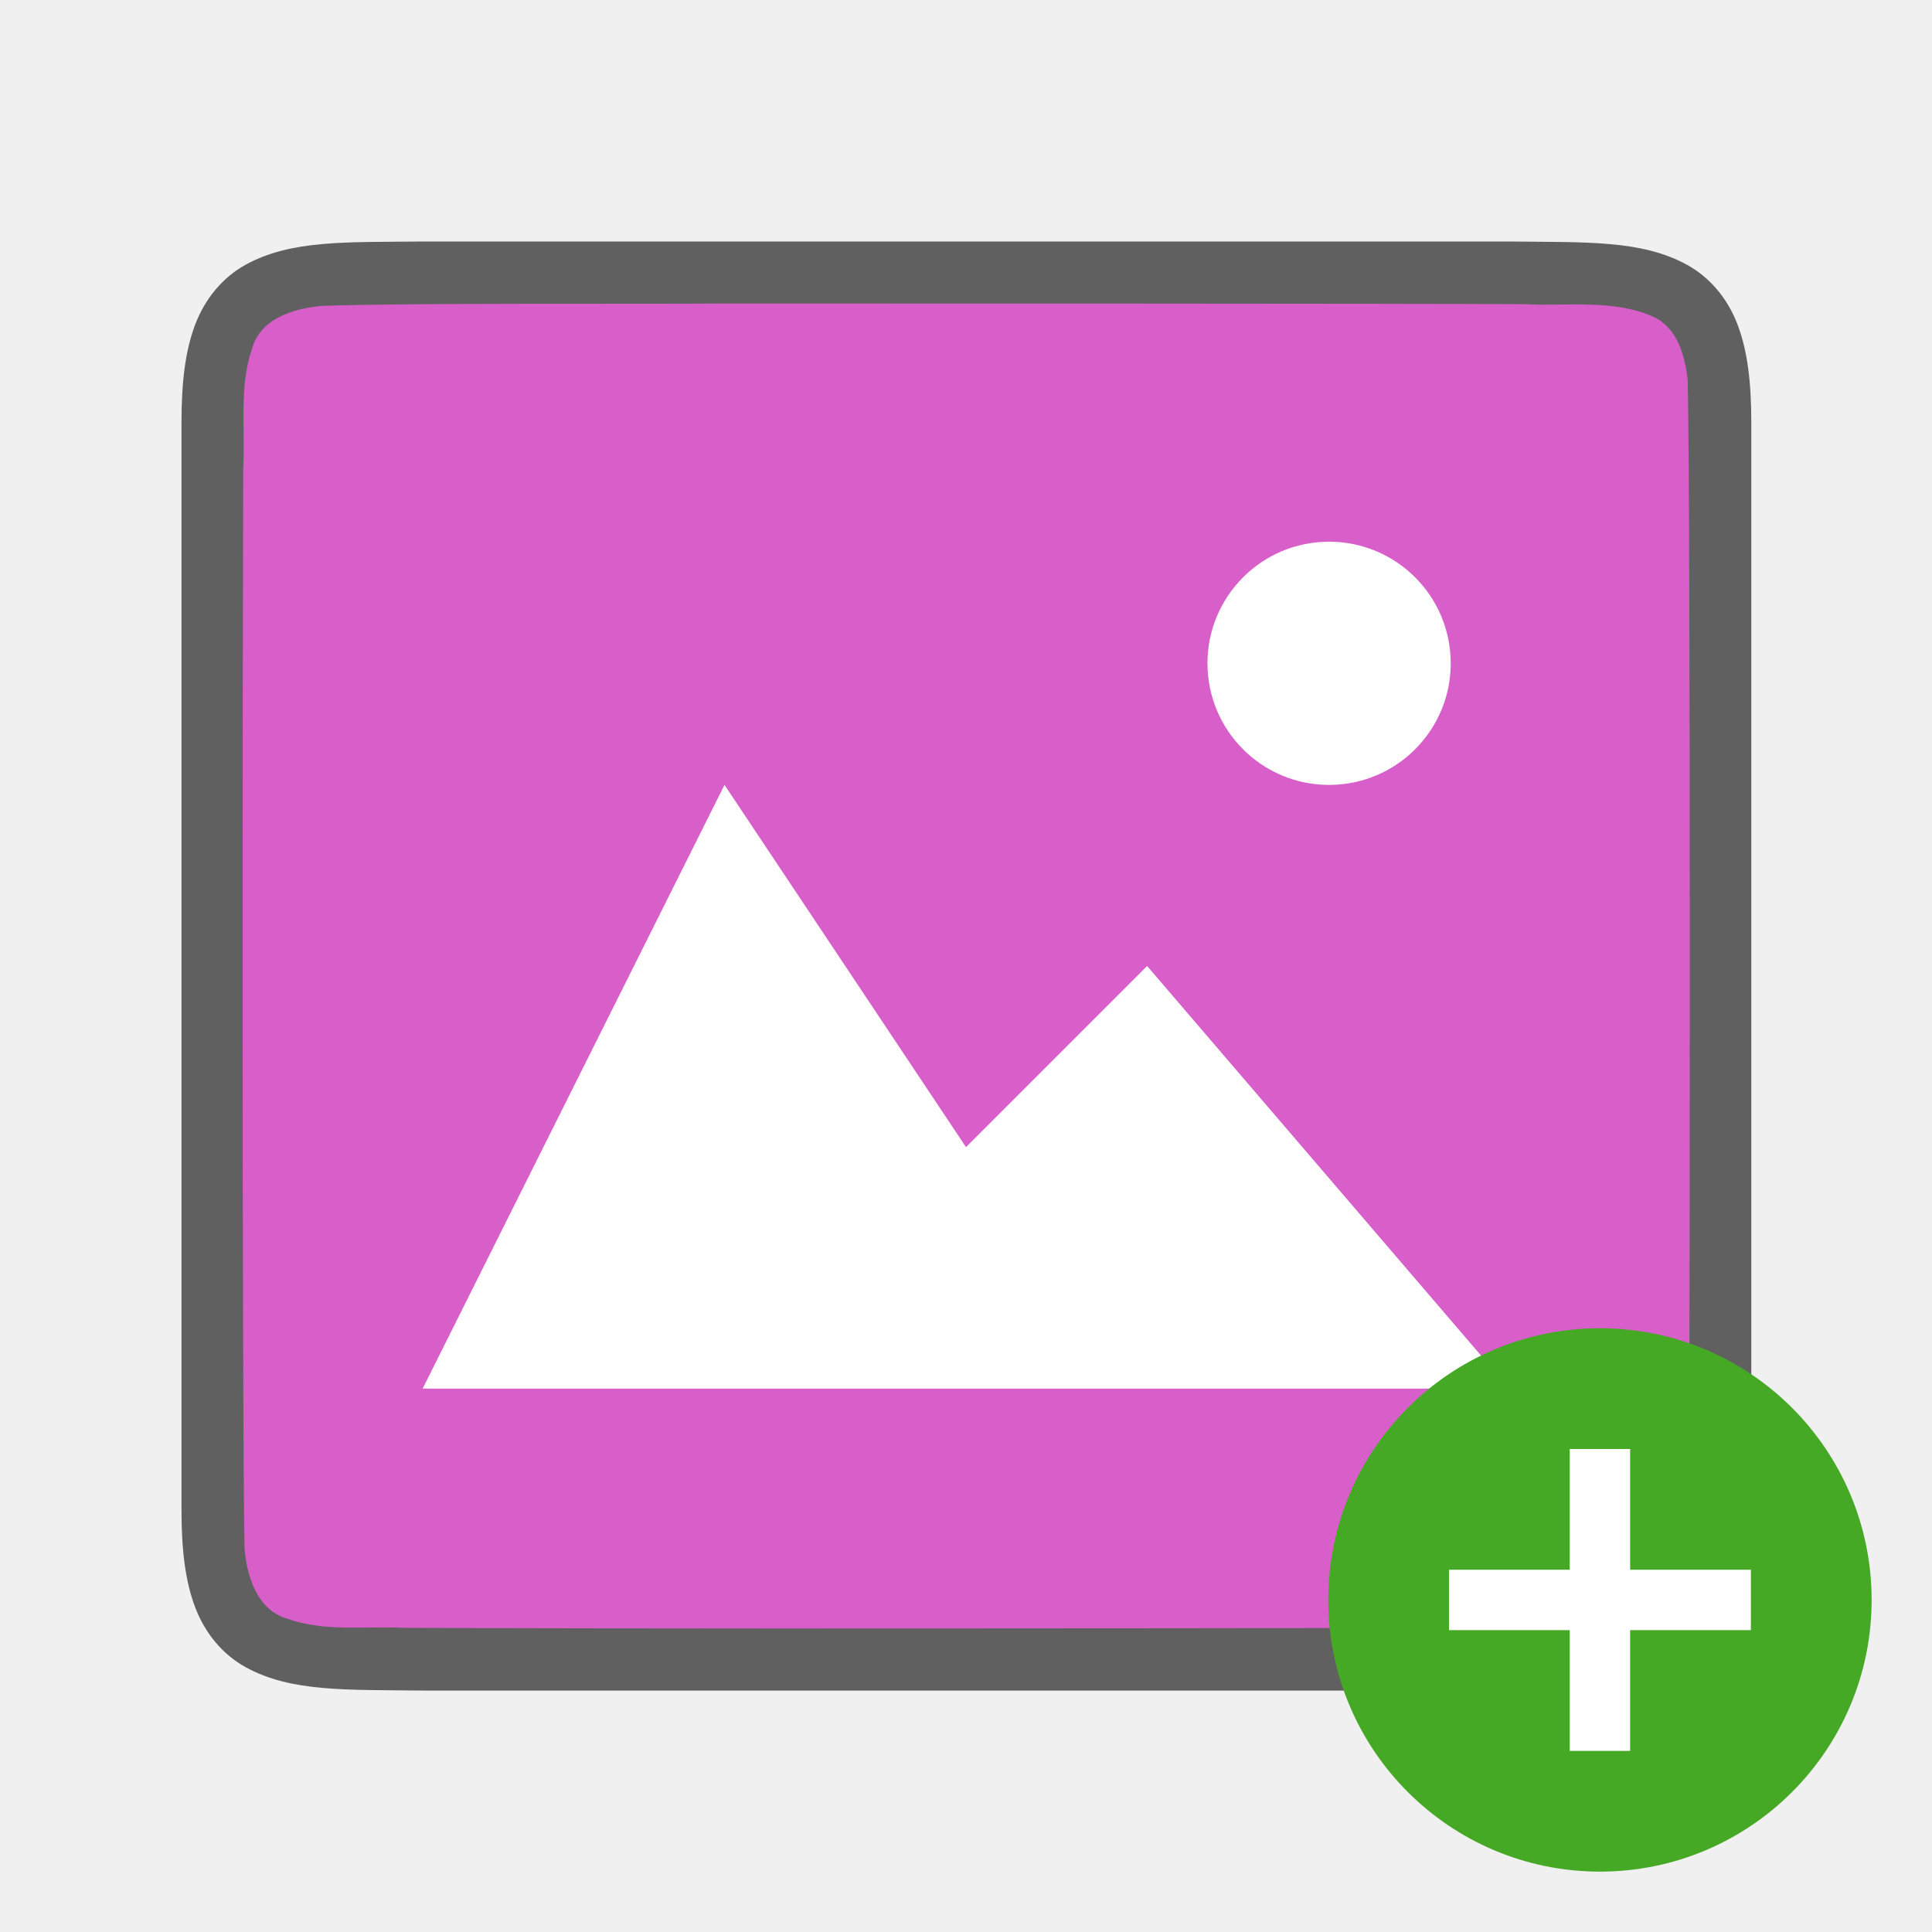
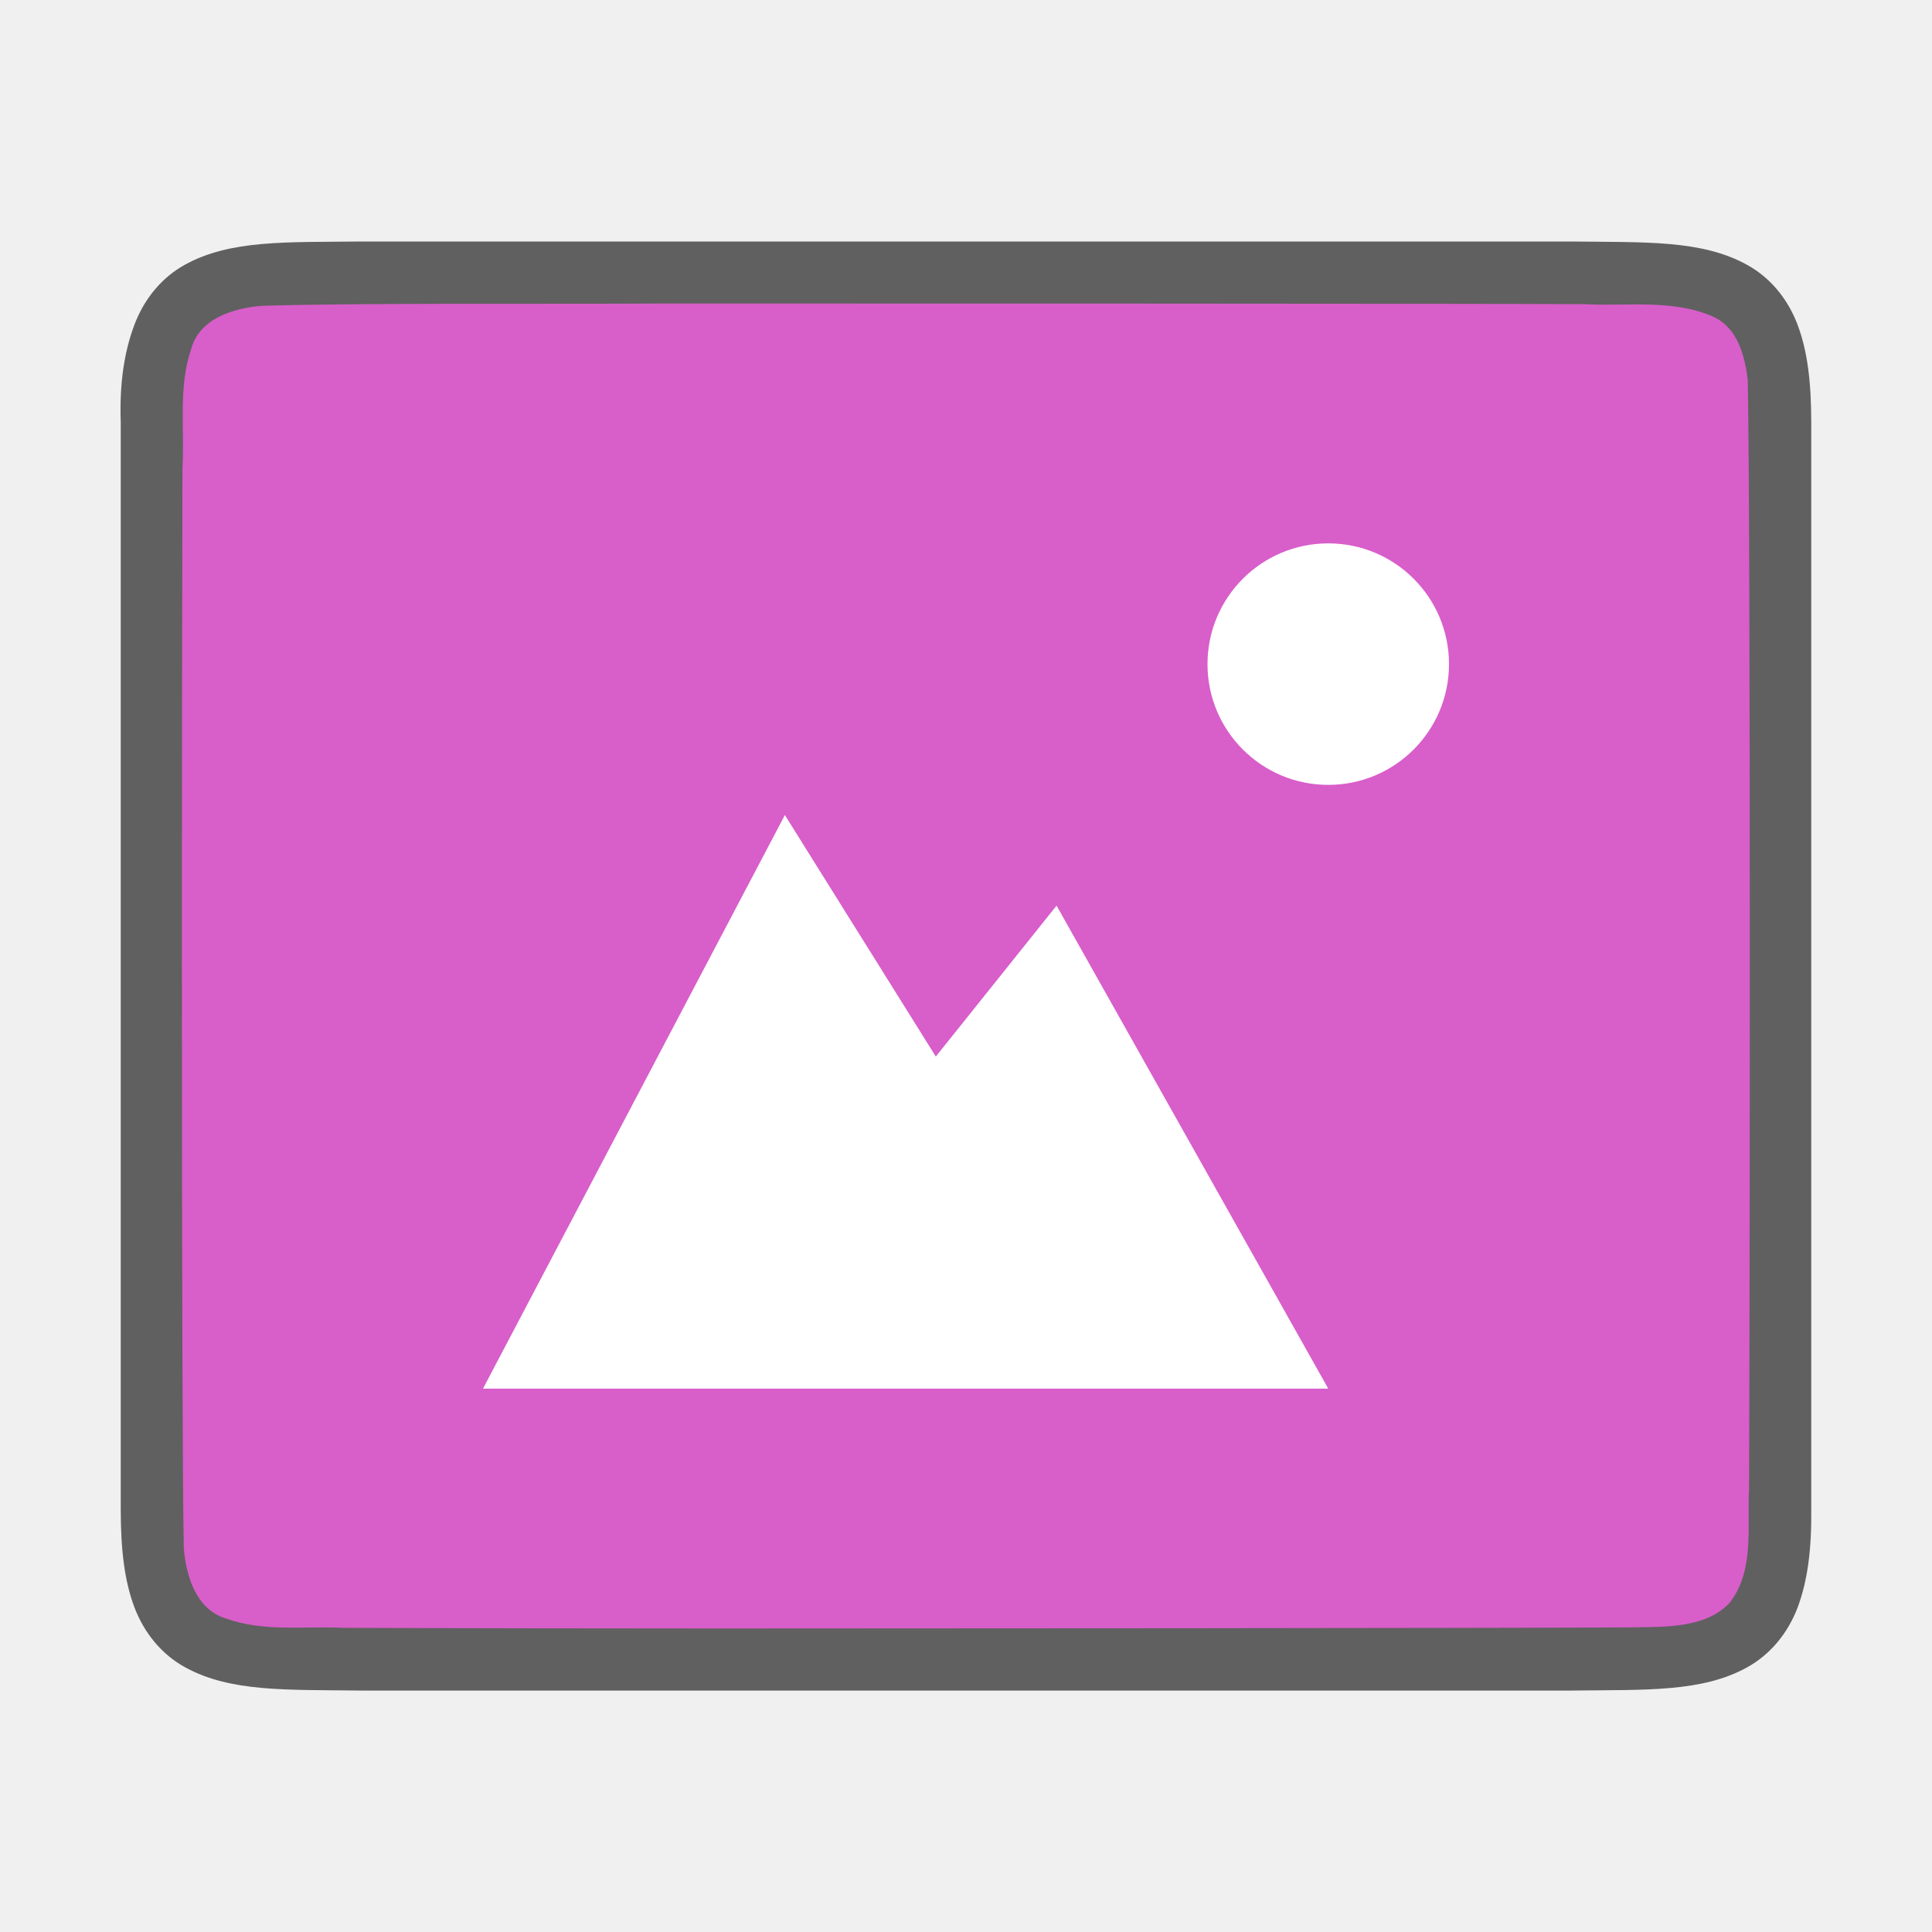
<svg xmlns="http://www.w3.org/2000/svg" viewBox="0 0 32 32" version="1.1" id="svg6">
  <defs id="defs10" />
-   <path id="path4237-1" d="M 7,4 C 5.742,4.014 4.821,3.969 4.068,4.385 3.692,4.592 3.395,4.944 3.23,5.383 3.066,5.821 3.006,6.342 3.006,7 v 1.488 16.513 c 0,0.658 0.06,1.179 0.225,1.617 0.165,0.439 0.462,0.789 0.838,0.996 C 4.821,28.029 5.742,27.986 7,28.001 h 0.002 18.006 0.004 c 1.258,-0.015 2.179,0.031 2.932,-0.385 0.376,-0.208 0.673,-0.559 0.838,-0.998 0.165,-0.439 0.225,-0.96 0.225,-1.617 V 8.467 7 c 0,-0.658 -0.06,-1.179 -0.225,-1.617 -0.165,-0.439 -0.462,-0.789 -0.838,-0.996 -0.753,-0.415 -1.674,-0.372 -2.932,-0.387 h -0.002 -18.006 z" style="font-style:normal;font-variant:normal;font-weight:normal;font-stretch:normal;font-size:15px;line-height:125%;font-family:Ubuntu;-inkscape-font-specification:Ubuntu;text-align:center;letter-spacing:0px;word-spacing:0px;writing-mode:lr-tb;text-anchor:middle;display:inline;opacity:0.6;fill:#000000;fill-opacity:1;stroke:none;stroke-width:1" />
-   <path id="path1993" d="m 11.989,5.027 c -1.557,0.011 -5.11,-0.012 -6.66,0.039 -0.461,0.043 -1.016,0.206 -1.155,0.71 -0.219,0.635 -0.108,1.334 -0.146,1.982 -0.008,2.297 -0.023,15.597 0.022,17.886 0.039,0.462 0.203,1.013 0.699,1.164 0.632,0.225 1.284,0.123 1.936,0.154 1.424,0.007 4.851,0.011 6.276,0.011 1.705,3.5e-4 11.408,-0.005 13.107,-0.019 0.512,-0.012 1.184,0.02 1.585,-0.405 0.421,-0.54 0.287,-1.268 0.323,-1.904 0.012,-2.444 0.028,-15.911 -0.022,-18.357 C 27.904,5.886 27.784,5.426 27.378,5.244 26.71,4.95 25.952,5.076 25.253,5.038 23.498,5.027 13.744,5.026 11.989,5.027 Z" style="opacity:1;vector-effect:none;fill:#d85eca;fill-opacity:1;stroke:none;stroke-width:1;stroke-linecap:round;stroke-linejoin:bevel;stroke-miterlimit:4;stroke-dasharray:none;stroke-dashoffset:0;stroke-opacity:1" />
-   <path style="color:#000000;display:inline;overflow:visible;visibility:visible;opacity:1;fill:#ffffff;fill-opacity:1;fill-rule:nonzero;stroke:none;stroke-width:18.285;marker:none;enable-background:accumulate" d="M 12,13 7,23 h 18 l -6,-7 -3,3 z" id="path1099" />
-   <path style="opacity:1;vector-effect:none;fill:#ffffff;fill-opacity:1;stroke:none;stroke-width:4.029;stroke-linecap:round;stroke-linejoin:bevel;stroke-miterlimit:4;stroke-dasharray:none;stroke-dashoffset:0;stroke-opacity:1" id="path3397" d="m 24.026,10.884 a 2.014,2.014 0 0 1 -1.91,2.114 2.014,2.014 0 0 1 -2.114,-1.909 2.014,2.014 0 0 1 1.909,-2.114 2.014,2.014 0 0 1 2.115,1.909" />
-   <circle style="opacity:1;vector-effect:none;fill:#46a926;fill-opacity:1;stroke:none;stroke-width:4.5;stroke-linecap:butt;stroke-linejoin:round;stroke-miterlimit:4;stroke-dasharray:none;stroke-dashoffset:0;stroke-opacity:1" id="path2644" cy="26.5" cx="26.5" r="4.5" />
-   <path id="path1063" overflow="visible" font-weight="400" style="color:#000000;font-weight:400;line-height:normal;font-family:sans-serif;text-indent:0;text-align:start;text-decoration:none;text-decoration-line:none;text-decoration-style:solid;text-decoration-color:#000000;text-transform:none;white-space:normal;overflow:visible;isolation:auto;mix-blend-mode:normal;fill:#ffffff;fill-opacity:1;marker:none" d="m 26,24 v 2 h -2 v 1 H 26 v 2 h 1 v -2 h 2 v -1 h -2 v -2 z" />
+   <path id="path4237-1" d="M 5.994,4 C 4.736,4.014 3.815,3.969 3.062,4.385 2.686,4.592 2.389,4.944 2.225,5.383 2.06,5.821 1.977,6.343 2,7 v 1.488 16.513 c 0,0.658 0.06,1.179 0.225,1.617 0.165,0.439 0.462,0.789 0.838,0.996 0.753,0.415 1.674,0.372 2.932,0.387 h 0.002 20.006 0.004 c 1.258,-0.015 2.179,0.031 2.932,-0.385 0.376,-0.208 0.673,-0.559 0.838,-0.998 C 29.94,26.179 30.007,25.658 30,25.001 V 8.467 7 C 30,6.342 29.94,5.821 29.775,5.383 29.611,4.944 29.314,4.594 28.938,4.387 28.185,3.971 27.264,4.015 26.006,4 h -0.002 l -20.006,0 z" style="font-style:normal;font-variant:normal;font-weight:normal;font-stretch:normal;font-size:15px;line-height:125%;font-family:Ubuntu;-inkscape-font-specification:Ubuntu;text-align:center;letter-spacing:0px;word-spacing:0px;writing-mode:lr-tb;text-anchor:middle;display:inline;opacity:0.6;fill:#000000;fill-opacity:1;stroke:none;stroke-width:1" />
+   <path id="path1993" d="M 10.983,5.027 C 9.427,5.038 5.873,5.015 4.323,5.066 3.862,5.108 3.307,5.272 3.168,5.776 2.949,6.411 3.06,7.11 3.022,7.758 c -0.008,2.297 -0.023,15.597 0.022,17.886 0.039,0.462 0.203,1.013 0.699,1.164 0.632,0.225 1.284,0.123 1.936,0.154 1.424,0.007 4.851,0.011 6.276,0.011 1.705,3.5e-4 13.408,-0.005 15.107,-0.019 0.512,-0.012 1.184,0.02 1.585,-0.405 0.421,-0.54 0.287,-1.268 0.323,-1.904 0.012,-2.444 0.028,-15.911 -0.022,-18.357 C 28.898,5.886 28.778,5.426 28.373,5.244 27.704,4.95 26.946,5.076 26.247,5.038 24.492,5.027 12.738,5.026 10.983,5.027 Z" style="opacity:1;vector-effect:none;fill:#d85eca;fill-opacity:1;stroke:none;stroke-width:1;stroke-linecap:round;stroke-linejoin:bevel;stroke-miterlimit:4;stroke-dasharray:none;stroke-dashoffset:0;stroke-opacity:1" />
+   <path d="m 22,9 c -1.105,0 -2,0.895 -2,2 0,1.105 0.895,2 2,2 1.105,0 2,-0.895 2,-2 0,-1.105 -0.895,-2 -2,-2 z" id="path4527-0" style="color:#000000;display:inline;overflow:visible;visibility:visible;fill:#ffffff;fill-opacity:1;fill-rule:nonzero;stroke:none;stroke-width:7.998;marker:none;enable-background:accumulate" />
+   <path d="M 13,13.5 8,23 H 12.704 22 l -4.5,-8 -2,2.5 z" id="path4156-2" style="color:#000000;display:inline;overflow:visible;visibility:visible;fill:#ffffff;fill-opacity:1;fill-rule:nonzero;stroke:none;stroke-width:10.381;marker:none;enable-background:accumulate" />
</svg>
